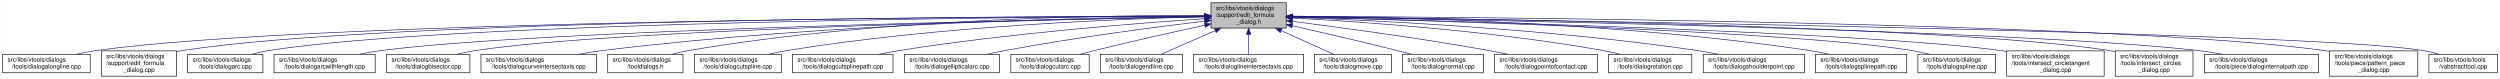
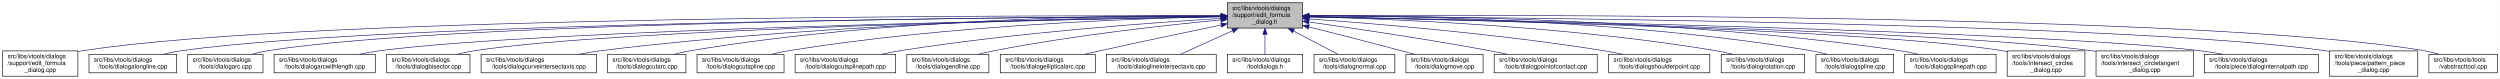
- <svg xmlns="http://www.w3.org/2000/svg" xmlns:xlink="http://www.w3.org/1999/xlink" width="4053pt" height="128pt" viewBox="0.00 0.00 4052.50 128.00">
+ <svg xmlns="http://www.w3.org/2000/svg" xmlns:xlink="http://www.w3.org/1999/xlink" width="4052pt" height="128pt" viewBox="0.00 0.00 4051.50 128.00">
  <g id="graph0" class="graph" transform="scale(1 1) rotate(0) translate(4 124)">
-     <polygon fill="white" stroke="transparent" points="-4,4 -4,-124 4048.5,-124 4048.5,4 -4,4" />
+     <polygon fill="white" stroke="transparent" points="-4,4 -4,-124 4047.5,-124 4047.5,4 -4,4" />
    <g id="node1" class="node">
      <g id="a_node1">
        <a xlink:title=" ">
-           <polygon fill="#bfbfbf" stroke="black" points="1959,-78.5 1959,-119.5 2081,-119.5 2081,-78.5 1959,-78.5" />
-           <text text-anchor="start" x="1967" y="-107.5" font-family="Helvetica,sans-Serif" font-size="10.00">src/libs/vtools/dialogs</text>
-           <text text-anchor="start" x="1967" y="-96.5" font-family="Helvetica,sans-Serif" font-size="10.00">/support/edit_formula</text>
-           <text text-anchor="middle" x="2020" y="-85.5" font-family="Helvetica,sans-Serif" font-size="10.00">_dialog.h</text>
+           <polygon fill="#bfbfbf" stroke="black" points="1985,-78.5 1985,-119.5 2107,-119.5 2107,-78.5 1985,-78.5" />
+           <text text-anchor="start" x="1993" y="-107.5" font-family="Helvetica,sans-Serif" font-size="10.00">src/libs/vtools/dialogs</text>
+           <text text-anchor="start" x="1993" y="-96.5" font-family="Helvetica,sans-Serif" font-size="10.00">/support/edit_formula</text>
+           <text text-anchor="middle" x="2046" y="-85.5" font-family="Helvetica,sans-Serif" font-size="10.00">_dialog.h</text>
        </a>
      </g>
    </g>
    <g id="node2" class="node">
      <g id="a_node2">
-         <a xlink:href="../../d6/d5d/dialogalongline_8cpp.html" target="_top" xlink:title=" ">
-           <polygon fill="white" stroke="black" points="0,-6 0,-36 142,-36 142,-6 0,-6" />
-           <text text-anchor="start" x="8" y="-24" font-family="Helvetica,sans-Serif" font-size="10.00">src/libs/vtools/dialogs</text>
-           <text text-anchor="middle" x="71" y="-13" font-family="Helvetica,sans-Serif" font-size="10.00">/tools/dialogalongline.cpp</text>
+         <a xlink:href="../../d7/d8d/edit__formula__dialog_8cpp.html" target="_top" xlink:title=" ">
+           <polygon fill="white" stroke="black" points="0,-0.5 0,-41.5 122,-41.5 122,-0.5 0,-0.5" />
+           <text text-anchor="start" x="8" y="-29.5" font-family="Helvetica,sans-Serif" font-size="10.00">src/libs/vtools/dialogs</text>
+           <text text-anchor="start" x="8" y="-18.5" font-family="Helvetica,sans-Serif" font-size="10.00">/support/edit_formula</text>
+           <text text-anchor="middle" x="61" y="-7.5" font-family="Helvetica,sans-Serif" font-size="10.00">_dialog.cpp</text>
        </a>
      </g>
    </g>
    <g id="edge1" class="edge">
-       <path fill="none" stroke="midnightblue" d="M1948.71,-97.91C1651.25,-97.23 507.92,-91.38 151,-42 140.93,-40.61 130.29,-38.45 120.18,-36.06" />
-       <polygon fill="midnightblue" stroke="midnightblue" points="1948.93,-101.41 1958.94,-97.93 1948.94,-94.41 1948.93,-101.41" />
+       <path fill="none" stroke="midnightblue" d="M1974.43,-98.29C1671.86,-99.13 496.44,-98.64 131,-42 128.13,-41.55 125.21,-41.03 122.27,-40.44" />
+       <polygon fill="midnightblue" stroke="midnightblue" points="1974.83,-101.79 1984.82,-98.26 1974.81,-94.79 1974.83,-101.79" />
    </g>
    <g id="node3" class="node">
      <g id="a_node3">
-         <a xlink:href="../../d7/d8d/edit__formula__dialog_8cpp.html" target="_top" xlink:title=" ">
-           <polygon fill="white" stroke="black" points="160,-0.5 160,-41.5 282,-41.5 282,-0.5 160,-0.5" />
-           <text text-anchor="start" x="168" y="-29.5" font-family="Helvetica,sans-Serif" font-size="10.00">src/libs/vtools/dialogs</text>
-           <text text-anchor="start" x="168" y="-18.5" font-family="Helvetica,sans-Serif" font-size="10.00">/support/edit_formula</text>
-           <text text-anchor="middle" x="221" y="-7.5" font-family="Helvetica,sans-Serif" font-size="10.00">_dialog.cpp</text>
+         <a xlink:href="../../d6/d5d/dialogalongline_8cpp.html" target="_top" xlink:title=" ">
+           <polygon fill="white" stroke="black" points="140,-6 140,-36 282,-36 282,-6 140,-6" />
+           <text text-anchor="start" x="148" y="-24" font-family="Helvetica,sans-Serif" font-size="10.00">src/libs/vtools/dialogs</text>
+           <text text-anchor="middle" x="211" y="-13" font-family="Helvetica,sans-Serif" font-size="10.00">/tools/dialogalongline.cpp</text>
        </a>
      </g>
    </g>
    <g id="edge2" class="edge">
-       <path fill="none" stroke="midnightblue" d="M1948.44,-98.02C1664.68,-97.75 618.16,-93.23 291,-42 288.13,-41.55 285.21,-41.02 282.27,-40.43" />
-       <polygon fill="midnightblue" stroke="midnightblue" points="1948.61,-101.52 1958.61,-98.03 1948.61,-94.52 1948.61,-101.52" />
+       <path fill="none" stroke="midnightblue" d="M1974.38,-97.75C1687.95,-96.43 624.28,-88.44 291,-42 280.93,-40.6 270.3,-38.43 260.18,-36.04" />
+       <polygon fill="midnightblue" stroke="midnightblue" points="1974.62,-101.25 1984.64,-97.79 1974.66,-94.25 1974.62,-101.25" />
    </g>
    <g id="node4" class="node">
      <g id="a_node4">
        <a xlink:href="../../d1/d37/dialogarc_8cpp.html" target="_top" xlink:title=" ">
          <polygon fill="white" stroke="black" points="300,-6 300,-36 422,-36 422,-6 300,-6" />
          <text text-anchor="start" x="308" y="-24" font-family="Helvetica,sans-Serif" font-size="10.00">src/libs/vtools/dialogs</text>
          <text text-anchor="middle" x="361" y="-13" font-family="Helvetica,sans-Serif" font-size="10.00">/tools/dialogarc.cpp</text>
        </a>
      </g>
    </g>
    <g id="edge3" class="edge">
-       <path fill="none" stroke="midnightblue" d="M1948.94,-97.79C1680.68,-96.63 729.64,-89.2 431,-42 422.14,-40.6 412.8,-38.44 403.95,-36.04" />
-       <polygon fill="midnightblue" stroke="midnightblue" points="1948.93,-101.29 1958.95,-97.83 1948.96,-94.29 1948.93,-101.29" />
+       <path fill="none" stroke="midnightblue" d="M1974.7,-97.83C1703.31,-96.84 734.87,-89.94 431,-42 422.14,-40.6 412.8,-38.44 403.95,-36.05" />
+       <polygon fill="midnightblue" stroke="midnightblue" points="1974.8,-101.33 1984.82,-97.87 1974.83,-94.33 1974.8,-101.33" />
    </g>
    <g id="node5" class="node">
      <g id="a_node5">
        <a xlink:href="../../d2/d29/dialogarcwithlength_8cpp.html" target="_top" xlink:title=" ">
          <polygon fill="white" stroke="black" points="440,-6 440,-36 604,-36 604,-6 440,-6" />
          <text text-anchor="start" x="448" y="-24" font-family="Helvetica,sans-Serif" font-size="10.00">src/libs/vtools/dialogs</text>
          <text text-anchor="middle" x="522" y="-13" font-family="Helvetica,sans-Serif" font-size="10.00">/tools/dialogarcwithlength.cpp</text>
        </a>
      </g>
    </g>
    <g id="edge4" class="edge">
-       <path fill="none" stroke="midnightblue" d="M1948.64,-96.83C1700.42,-92.48 875.48,-75.8 613,-42 601.77,-40.55 589.88,-38.4 578.52,-36.04" />
-       <polygon fill="midnightblue" stroke="midnightblue" points="1948.92,-100.33 1958.98,-97.01 1949.04,-93.33 1948.92,-100.33" />
+       <path fill="none" stroke="midnightblue" d="M1974.56,-96.88C1723.26,-92.7 880.78,-76.38 613,-42 601.77,-40.56 589.88,-38.41 578.52,-36.05" />
+       <polygon fill="midnightblue" stroke="midnightblue" points="1974.61,-100.39 1984.67,-97.05 1974.73,-93.39 1974.61,-100.39" />
    </g>
    <g id="node6" class="node">
      <g id="a_node6">
        <a xlink:href="../../da/dfa/dialogbisector_8cpp.html" target="_top" xlink:title=" ">
          <polygon fill="white" stroke="black" points="622.5,-6 622.5,-36 757.5,-36 757.5,-6 622.5,-6" />
          <text text-anchor="start" x="630.5" y="-24" font-family="Helvetica,sans-Serif" font-size="10.00">src/libs/vtools/dialogs</text>
          <text text-anchor="middle" x="690" y="-13" font-family="Helvetica,sans-Serif" font-size="10.00">/tools/dialogbisector.cpp</text>
        </a>
      </g>
    </g>
    <g id="edge5" class="edge">
-       <path fill="none" stroke="midnightblue" d="M1948.7,-96.81C1718.5,-92.65 996.62,-77.08 766,-42 756.56,-40.56 746.6,-38.42 737.11,-36.06" />
-       <polygon fill="midnightblue" stroke="midnightblue" points="1948.91,-100.31 1958.97,-96.99 1949.03,-93.31 1948.91,-100.31" />
+       <path fill="none" stroke="midnightblue" d="M1974.78,-96.89C1741.52,-92.92 1001.93,-77.78 766,-42 756.56,-40.57 746.6,-38.42 737.11,-36.06" />
+       <polygon fill="midnightblue" stroke="midnightblue" points="1974.79,-100.39 1984.85,-97.06 1974.91,-93.39 1974.79,-100.39" />
    </g>
    <g id="node7" class="node">
      <g id="a_node7">
        <a xlink:href="../../dd/d39/dialogcurveintersectaxis_8cpp.html" target="_top" xlink:title=" ">
          <polygon fill="white" stroke="black" points="775.5,-6 775.5,-36 962.5,-36 962.5,-6 775.5,-6" />
          <text text-anchor="start" x="783.5" y="-24" font-family="Helvetica,sans-Serif" font-size="10.00">src/libs/vtools/dialogs</text>
          <text text-anchor="middle" x="869" y="-13" font-family="Helvetica,sans-Serif" font-size="10.00">/tools/dialogcurveintersectaxis.cpp</text>
        </a>
      </g>
    </g>
    <g id="edge6" class="edge">
-       <path fill="none" stroke="midnightblue" d="M1948.85,-97.59C1779.14,-95.86 1337.51,-87.03 972,-42 959.62,-40.47 946.48,-38.33 933.89,-36.01" />
-       <polygon fill="midnightblue" stroke="midnightblue" points="1948.87,-101.09 1958.9,-97.68 1948.94,-94.09 1948.87,-101.09" />
+       <path fill="none" stroke="midnightblue" d="M1974.58,-97.76C1801.67,-96.44 1347.02,-88.42 971,-42 958.73,-40.49 945.73,-38.35 933.26,-36.03" />
+       <polygon fill="midnightblue" stroke="midnightblue" points="1974.8,-101.27 1984.82,-97.84 1974.85,-94.27 1974.8,-101.27" />
    </g>
    <g id="node8" class="node">
      <g id="a_node8">
-         <a xlink:href="../../df/ded/tooldialogs_8h.html" target="_top" xlink:title=" ">
-           <polygon fill="white" stroke="black" points="981,-6 981,-36 1103,-36 1103,-6 981,-6" />
-           <text text-anchor="start" x="989" y="-24" font-family="Helvetica,sans-Serif" font-size="10.00">src/libs/vtools/dialogs</text>
-           <text text-anchor="middle" x="1042" y="-13" font-family="Helvetica,sans-Serif" font-size="10.00">/tooldialogs.h</text>
+         <a xlink:href="../../d9/d90/dialogcutarc_8cpp.html" target="_top" xlink:title=" ">
+           <polygon fill="white" stroke="black" points="980.5,-6 980.5,-36 1107.5,-36 1107.5,-6 980.5,-6" />
+           <text text-anchor="start" x="988.5" y="-24" font-family="Helvetica,sans-Serif" font-size="10.00">src/libs/vtools/dialogs</text>
+           <text text-anchor="middle" x="1044" y="-13" font-family="Helvetica,sans-Serif" font-size="10.00">/tools/dialogcutarc.cpp</text>
        </a>
      </g>
    </g>
    <g id="edge7" class="edge">
-       <path fill="none" stroke="midnightblue" d="M1948.64,-98.82C1794.65,-99.46 1420.14,-94.88 1112,-42 1103.4,-40.53 1094.36,-38.39 1085.73,-36.06" />
-       <polygon fill="midnightblue" stroke="midnightblue" points="1948.92,-102.32 1958.91,-98.77 1948.89,-95.32 1948.92,-102.32" />
+       <path fill="none" stroke="midnightblue" d="M1974.4,-98.8C1817.65,-99.44 1432.79,-94.93 1116,-42 1107.17,-40.52 1097.87,-38.39 1088.99,-36.06" />
+       <polygon fill="midnightblue" stroke="midnightblue" points="1974.86,-102.3 1984.84,-98.75 1974.82,-95.3 1974.86,-102.3" />
    </g>
    <g id="node9" class="node">
      <g id="a_node9">
        <a xlink:href="../../d3/d2e/dialogcutspline_8cpp.html" target="_top" xlink:title=" ">
-           <polygon fill="white" stroke="black" points="1121.5,-6 1121.5,-36 1262.5,-36 1262.5,-6 1121.5,-6" />
-           <text text-anchor="start" x="1129.5" y="-24" font-family="Helvetica,sans-Serif" font-size="10.00">src/libs/vtools/dialogs</text>
-           <text text-anchor="middle" x="1192" y="-13" font-family="Helvetica,sans-Serif" font-size="10.00">/tools/dialogcutspline.cpp</text>
+           <polygon fill="white" stroke="black" points="1125.5,-6 1125.5,-36 1266.5,-36 1266.5,-6 1125.5,-6" />
+           <text text-anchor="start" x="1133.5" y="-24" font-family="Helvetica,sans-Serif" font-size="10.00">src/libs/vtools/dialogs</text>
+           <text text-anchor="middle" x="1196" y="-13" font-family="Helvetica,sans-Serif" font-size="10.00">/tools/dialogcutspline.cpp</text>
        </a>
      </g>
    </g>
    <g id="edge8" class="edge">
-       <path fill="none" stroke="midnightblue" d="M1948.79,-96.78C1815.11,-93.57 1517.8,-82.16 1271,-42 1261.5,-40.45 1251.48,-38.32 1241.88,-36.02" />
-       <polygon fill="midnightblue" stroke="midnightblue" points="1948.82,-100.28 1958.9,-97.01 1948.98,-93.28 1948.82,-100.28" />
+       <path fill="none" stroke="midnightblue" d="M1974.27,-96.98C1837.43,-94.11 1530.02,-83.22 1275,-42 1265.5,-40.47 1255.48,-38.33 1245.87,-36.03" />
+       <polygon fill="midnightblue" stroke="midnightblue" points="1974.54,-100.49 1984.61,-97.19 1974.68,-93.49 1974.54,-100.49" />
    </g>
    <g id="node10" class="node">
      <g id="a_node10">
        <a xlink:href="../../df/d30/dialogcutsplinepath_8cpp.html" target="_top" xlink:title=" ">
-           <polygon fill="white" stroke="black" points="1280.5,-6 1280.5,-36 1443.5,-36 1443.5,-6 1280.5,-6" />
-           <text text-anchor="start" x="1288.5" y="-24" font-family="Helvetica,sans-Serif" font-size="10.00">src/libs/vtools/dialogs</text>
-           <text text-anchor="middle" x="1362" y="-13" font-family="Helvetica,sans-Serif" font-size="10.00">/tools/dialogcutsplinepath.cpp</text>
+           <polygon fill="white" stroke="black" points="1284.5,-6 1284.5,-36 1447.5,-36 1447.5,-6 1284.5,-6" />
+           <text text-anchor="start" x="1292.5" y="-24" font-family="Helvetica,sans-Serif" font-size="10.00">src/libs/vtools/dialogs</text>
+           <text text-anchor="middle" x="1366" y="-13" font-family="Helvetica,sans-Serif" font-size="10.00">/tools/dialogcutsplinepath.cpp</text>
        </a>
      </g>
    </g>
    <g id="edge9" class="edge">
-       <path fill="none" stroke="midnightblue" d="M1948.76,-93.67C1840.97,-86.51 1630.21,-70.13 1453,-42 1442.62,-40.35 1431.64,-38.25 1421.04,-36.03" />
-       <polygon fill="midnightblue" stroke="midnightblue" points="1948.66,-97.17 1958.87,-94.33 1949.12,-90.19 1948.66,-97.17" />
+       <path fill="none" stroke="midnightblue" d="M1974.87,-94.11C1863.65,-87.38 1642.02,-71.38 1456,-42 1445.72,-40.38 1434.86,-38.29 1424.38,-36.08" />
+       <polygon fill="midnightblue" stroke="midnightblue" points="1974.77,-97.61 1984.96,-94.71 1975.19,-90.62 1974.77,-97.61" />
    </g>
    <g id="node11" class="node">
      <g id="a_node11">
-         <a xlink:href="../../d9/d68/dialogellipticalarc_8cpp.html" target="_top" xlink:title=" ">
-           <polygon fill="white" stroke="black" points="1462,-6 1462,-36 1616,-36 1616,-6 1462,-6" />
-           <text text-anchor="start" x="1470" y="-24" font-family="Helvetica,sans-Serif" font-size="10.00">src/libs/vtools/dialogs</text>
-           <text text-anchor="middle" x="1539" y="-13" font-family="Helvetica,sans-Serif" font-size="10.00">/tools/dialogellipticalarc.cpp</text>
+         <a xlink:href="../../d3/d15/dialogendline_8cpp.html" target="_top" xlink:title=" ">
+           <polygon fill="white" stroke="black" points="1465.5,-6 1465.5,-36 1598.5,-36 1598.5,-6 1465.5,-6" />
+           <text text-anchor="start" x="1473.5" y="-24" font-family="Helvetica,sans-Serif" font-size="10.00">src/libs/vtools/dialogs</text>
+           <text text-anchor="middle" x="1532" y="-13" font-family="Helvetica,sans-Serif" font-size="10.00">/tools/dialogendline.cpp</text>
        </a>
      </g>
    </g>
    <g id="edge10" class="edge">
-       <path fill="none" stroke="midnightblue" d="M1948.46,-89.77C1869.1,-80.2 1737.4,-63 1625,-42 1615.66,-40.25 1605.8,-38.18 1596.21,-36.04" />
-       <polygon fill="midnightblue" stroke="midnightblue" points="1948.48,-93.3 1958.83,-91.02 1949.32,-86.35 1948.48,-93.3" />
+       <path fill="none" stroke="midnightblue" d="M1974.63,-91.75C1887.56,-83.47 1736.12,-66.94 1608,-42 1599.43,-40.33 1590.39,-38.25 1581.66,-36.06" />
+       <polygon fill="midnightblue" stroke="midnightblue" points="1974.38,-95.25 1984.66,-92.7 1975.03,-88.28 1974.38,-95.25" />
    </g>
    <g id="node12" class="node">
      <g id="a_node12">
-         <a xlink:href="../../d9/d90/dialogcutarc_8cpp.html" target="_top" xlink:title=" ">
-           <polygon fill="white" stroke="black" points="1634.5,-6 1634.5,-36 1761.5,-36 1761.5,-6 1634.5,-6" />
-           <text text-anchor="start" x="1642.5" y="-24" font-family="Helvetica,sans-Serif" font-size="10.00">src/libs/vtools/dialogs</text>
-           <text text-anchor="middle" x="1698" y="-13" font-family="Helvetica,sans-Serif" font-size="10.00">/tools/dialogcutarc.cpp</text>
+         <a xlink:href="../../d9/d68/dialogellipticalarc_8cpp.html" target="_top" xlink:title=" ">
+           <polygon fill="white" stroke="black" points="1617,-6 1617,-36 1771,-36 1771,-6 1617,-6" />
+           <text text-anchor="start" x="1625" y="-24" font-family="Helvetica,sans-Serif" font-size="10.00">src/libs/vtools/dialogs</text>
+           <text text-anchor="middle" x="1694" y="-13" font-family="Helvetica,sans-Serif" font-size="10.00">/tools/dialogellipticalarc.cpp</text>
        </a>
      </g>
    </g>
    <g id="edge11" class="edge">
-       <path fill="none" stroke="midnightblue" d="M1949.14,-83.13C1898.97,-72.35 1830.16,-57.08 1770,-42 1762.7,-40.17 1755.01,-38.14 1747.49,-36.1" />
-       <polygon fill="midnightblue" stroke="midnightblue" points="1948.41,-86.55 1958.92,-85.22 1949.87,-79.7 1948.41,-86.55" />
+       <path fill="none" stroke="midnightblue" d="M1974.82,-83.44C1921.2,-72.37 1845.9,-56.6 1780,-42 1771.47,-40.11 1762.47,-38.07 1753.64,-36.04" />
+       <polygon fill="midnightblue" stroke="midnightblue" points="1974.41,-86.93 1984.91,-85.52 1975.82,-80.07 1974.41,-86.93" />
    </g>
    <g id="node13" class="node">
      <g id="a_node13">
-         <a xlink:href="../../d3/d15/dialogendline_8cpp.html" target="_top" xlink:title=" ">
-           <polygon fill="white" stroke="black" points="1779.5,-6 1779.5,-36 1912.5,-36 1912.5,-6 1779.5,-6" />
-           <text text-anchor="start" x="1787.5" y="-24" font-family="Helvetica,sans-Serif" font-size="10.00">src/libs/vtools/dialogs</text>
-           <text text-anchor="middle" x="1846" y="-13" font-family="Helvetica,sans-Serif" font-size="10.00">/tools/dialogendline.cpp</text>
+         <a xlink:href="../../de/d3c/dialoglineintersectaxis_8cpp.html" target="_top" xlink:title=" ">
+           <polygon fill="white" stroke="black" points="1789,-6 1789,-36 1967,-36 1967,-6 1789,-6" />
+           <text text-anchor="start" x="1797" y="-24" font-family="Helvetica,sans-Serif" font-size="10.00">src/libs/vtools/dialogs</text>
+           <text text-anchor="middle" x="1878" y="-13" font-family="Helvetica,sans-Serif" font-size="10.00">/tools/dialoglineintersectaxis.cpp</text>
        </a>
      </g>
    </g>
    <g id="edge12" class="edge">
-       <path fill="none" stroke="midnightblue" d="M1965.7,-74.28C1937.02,-61.76 1902.79,-46.81 1878.3,-36.11" />
-       <polygon fill="midnightblue" stroke="midnightblue" points="1964.63,-77.63 1975.19,-78.43 1967.43,-71.22 1964.63,-77.63" />
+       <path fill="none" stroke="midnightblue" d="M1993.57,-74.28C1965.88,-61.76 1932.83,-46.81 1909.18,-36.11" />
+       <polygon fill="midnightblue" stroke="midnightblue" points="1992.18,-77.5 2002.74,-78.43 1995.07,-71.12 1992.18,-77.5" />
    </g>
    <g id="node14" class="node">
      <g id="a_node14">
-         <a xlink:href="../../de/d3c/dialoglineintersectaxis_8cpp.html" target="_top" xlink:title=" ">
-           <polygon fill="white" stroke="black" points="1931,-6 1931,-36 2109,-36 2109,-6 1931,-6" />
-           <text text-anchor="start" x="1939" y="-24" font-family="Helvetica,sans-Serif" font-size="10.00">src/libs/vtools/dialogs</text>
-           <text text-anchor="middle" x="2020" y="-13" font-family="Helvetica,sans-Serif" font-size="10.00">/tools/dialoglineintersectaxis.cpp</text>
+         <a xlink:href="../../df/ded/tooldialogs_8h.html" target="_top" xlink:title=" ">
+           <polygon fill="white" stroke="black" points="1985,-6 1985,-36 2107,-36 2107,-6 1985,-6" />
+           <text text-anchor="start" x="1993" y="-24" font-family="Helvetica,sans-Serif" font-size="10.00">src/libs/vtools/dialogs</text>
+           <text text-anchor="middle" x="2046" y="-13" font-family="Helvetica,sans-Serif" font-size="10.00">/tooldialogs.h</text>
        </a>
      </g>
    </g>
    <g id="edge13" class="edge">
-       <path fill="none" stroke="midnightblue" d="M2020,-68.28C2020,-57.25 2020,-45.25 2020,-36.23" />
-       <polygon fill="midnightblue" stroke="midnightblue" points="2016.5,-68.43 2020,-78.43 2023.5,-68.43 2016.5,-68.43" />
+       <path fill="none" stroke="midnightblue" d="M2046,-68.28C2046,-57.25 2046,-45.25 2046,-36.23" />
+       <polygon fill="midnightblue" stroke="midnightblue" points="2042.5,-68.43 2046,-78.43 2049.5,-68.43 2042.5,-68.43" />
    </g>
    <g id="node15" class="node">
      <g id="a_node15">
-         <a xlink:href="../../d2/d51/dialogmove_8cpp.html" target="_top" xlink:title=" ">
-           <polygon fill="white" stroke="black" points="2126.5,-6 2126.5,-36 2251.5,-36 2251.5,-6 2126.5,-6" />
-           <text text-anchor="start" x="2134.5" y="-24" font-family="Helvetica,sans-Serif" font-size="10.00">src/libs/vtools/dialogs</text>
-           <text text-anchor="middle" x="2189" y="-13" font-family="Helvetica,sans-Serif" font-size="10.00">/tools/dialogmove.cpp</text>
+         <a xlink:href="../../da/df4/dialognormal_8cpp.html" target="_top" xlink:title=" ">
+           <polygon fill="white" stroke="black" points="2125.5,-6 2125.5,-36 2256.5,-36 2256.5,-6 2125.5,-6" />
+           <text text-anchor="start" x="2133.5" y="-24" font-family="Helvetica,sans-Serif" font-size="10.00">src/libs/vtools/dialogs</text>
+           <text text-anchor="middle" x="2191" y="-13" font-family="Helvetica,sans-Serif" font-size="10.00">/tools/dialognormal.cpp</text>
        </a>
      </g>
    </g>
    <g id="edge14" class="edge">
-       <path fill="none" stroke="midnightblue" d="M2072.74,-74.28C2100.6,-61.76 2133.84,-46.81 2157.63,-36.11" />
-       <polygon fill="midnightblue" stroke="midnightblue" points="2071.21,-71.13 2063.52,-78.43 2074.08,-77.52 2071.21,-71.13" />
+       <path fill="none" stroke="midnightblue" d="M2092.47,-73.64C2116.03,-61.3 2143.81,-46.73 2163.86,-36.23" />
+       <polygon fill="midnightblue" stroke="midnightblue" points="2090.57,-70.69 2083.34,-78.43 2093.82,-76.89 2090.57,-70.69" />
    </g>
    <g id="node16" class="node">
      <g id="a_node16">
-         <a xlink:href="../../da/df4/dialognormal_8cpp.html" target="_top" xlink:title=" ">
-           <polygon fill="white" stroke="black" points="2269.5,-6 2269.5,-36 2400.5,-36 2400.5,-6 2269.5,-6" />
-           <text text-anchor="start" x="2277.5" y="-24" font-family="Helvetica,sans-Serif" font-size="10.00">src/libs/vtools/dialogs</text>
-           <text text-anchor="middle" x="2335" y="-13" font-family="Helvetica,sans-Serif" font-size="10.00">/tools/dialognormal.cpp</text>
+         <a xlink:href="../../d2/d51/dialogmove_8cpp.html" target="_top" xlink:title=" ">
+           <polygon fill="white" stroke="black" points="2274.5,-6 2274.5,-36 2399.5,-36 2399.5,-6 2274.5,-6" />
+           <text text-anchor="start" x="2282.5" y="-24" font-family="Helvetica,sans-Serif" font-size="10.00">src/libs/vtools/dialogs</text>
+           <text text-anchor="middle" x="2337" y="-13" font-family="Helvetica,sans-Serif" font-size="10.00">/tools/dialogmove.cpp</text>
        </a>
      </g>
    </g>
    <g id="edge15" class="edge">
-       <path fill="none" stroke="midnightblue" d="M2091.05,-82.19C2139.13,-71.32 2204.02,-56.32 2261,-42 2268.49,-40.12 2276.38,-38.06 2284.11,-36.01" />
-       <polygon fill="midnightblue" stroke="midnightblue" points="2090.04,-78.83 2081.06,-84.44 2091.58,-85.66 2090.04,-78.83" />
+       <path fill="none" stroke="midnightblue" d="M2117.11,-80.38C2160.25,-69.58 2216.38,-55.3 2266,-42 2273.05,-40.11 2280.48,-38.07 2287.77,-36.04" />
+       <polygon fill="midnightblue" stroke="midnightblue" points="2116.13,-77.02 2107.28,-82.84 2117.83,-83.81 2116.13,-77.02" />
    </g>
    <g id="node17" class="node">
      <g id="a_node17">
        <a xlink:href="../../d9/df4/dialogpointofcontact_8cpp.html" target="_top" xlink:title=" ">
-           <polygon fill="white" stroke="black" points="2418.5,-6 2418.5,-36 2585.5,-36 2585.5,-6 2418.5,-6" />
-           <text text-anchor="start" x="2426.5" y="-24" font-family="Helvetica,sans-Serif" font-size="10.00">src/libs/vtools/dialogs</text>
-           <text text-anchor="middle" x="2502" y="-13" font-family="Helvetica,sans-Serif" font-size="10.00">/tools/dialogpointofcontact.cpp</text>
+           <polygon fill="white" stroke="black" points="2417.5,-6 2417.5,-36 2584.5,-36 2584.5,-6 2417.5,-6" />
+           <text text-anchor="start" x="2425.5" y="-24" font-family="Helvetica,sans-Serif" font-size="10.00">src/libs/vtools/dialogs</text>
+           <text text-anchor="middle" x="2501" y="-13" font-family="Helvetica,sans-Serif" font-size="10.00">/tools/dialogpointofcontact.cpp</text>
        </a>
      </g>
    </g>
    <g id="edge16" class="edge">
-       <path fill="none" stroke="midnightblue" d="M2091.26,-89.32C2169.63,-79.41 2299.19,-61.97 2410,-42 2419.81,-40.23 2430.17,-38.17 2440.26,-36.06" />
-       <polygon fill="midnightblue" stroke="midnightblue" points="2090.5,-85.89 2081.01,-90.61 2091.37,-92.83 2090.5,-85.89" />
+       <path fill="none" stroke="midnightblue" d="M2117.26,-88.32C2190.61,-78.04 2308.1,-60.73 2409,-42 2418.64,-40.21 2428.82,-38.16 2438.75,-36.07" />
+       <polygon fill="midnightblue" stroke="midnightblue" points="2116.63,-84.87 2107.21,-89.72 2117.6,-91.8 2116.63,-84.87" />
    </g>
    <g id="node18" class="node">
      <g id="a_node18">
-         <a xlink:href="../../dc/d64/dialogrotation_8cpp.html" target="_top" xlink:title=" ">
-           <polygon fill="white" stroke="black" points="2603.5,-6 2603.5,-36 2738.5,-36 2738.5,-6 2603.5,-6" />
-           <text text-anchor="start" x="2611.5" y="-24" font-family="Helvetica,sans-Serif" font-size="10.00">src/libs/vtools/dialogs</text>
-           <text text-anchor="middle" x="2671" y="-13" font-family="Helvetica,sans-Serif" font-size="10.00">/tools/dialogrotation.cpp</text>
+         <a xlink:href="../../d3/d23/dialogshoulderpoint_8cpp.html" target="_top" xlink:title=" ">
+           <polygon fill="white" stroke="black" points="2603,-6 2603,-36 2767,-36 2767,-6 2603,-6" />
+           <text text-anchor="start" x="2611" y="-24" font-family="Helvetica,sans-Serif" font-size="10.00">src/libs/vtools/dialogs</text>
+           <text text-anchor="middle" x="2685" y="-13" font-family="Helvetica,sans-Serif" font-size="10.00">/tools/dialogshoulderpoint.cpp</text>
        </a>
      </g>
    </g>
    <g id="edge17" class="edge">
-       <path fill="none" stroke="midnightblue" d="M2091.53,-94.72C2200.77,-88.89 2415.43,-74.16 2595,-42 2603.86,-40.41 2613.21,-38.31 2622.2,-36.07" />
-       <polygon fill="midnightblue" stroke="midnightblue" points="2091.09,-91.24 2081.29,-95.26 2091.46,-98.23 2091.09,-91.24" />
+       <path fill="none" stroke="midnightblue" d="M2117.27,-93.33C2222.15,-85.88 2424.03,-69.27 2594,-42 2604.38,-40.33 2615.36,-38.23 2625.96,-36.01" />
+       <polygon fill="midnightblue" stroke="midnightblue" points="2116.85,-89.86 2107.12,-94.05 2117.34,-96.84 2116.85,-89.86" />
    </g>
    <g id="node19" class="node">
      <g id="a_node19">
-         <a xlink:href="../../d3/d23/dialogshoulderpoint_8cpp.html" target="_top" xlink:title=" ">
-           <polygon fill="white" stroke="black" points="2757,-6 2757,-36 2921,-36 2921,-6 2757,-6" />
-           <text text-anchor="start" x="2765" y="-24" font-family="Helvetica,sans-Serif" font-size="10.00">src/libs/vtools/dialogs</text>
-           <text text-anchor="middle" x="2839" y="-13" font-family="Helvetica,sans-Serif" font-size="10.00">/tools/dialogshoulderpoint.cpp</text>
+         <a xlink:href="../../dc/d64/dialogrotation_8cpp.html" target="_top" xlink:title=" ">
+           <polygon fill="white" stroke="black" points="2785.5,-6 2785.5,-36 2920.5,-36 2920.5,-6 2785.5,-6" />
+           <text text-anchor="start" x="2793.5" y="-24" font-family="Helvetica,sans-Serif" font-size="10.00">src/libs/vtools/dialogs</text>
+           <text text-anchor="middle" x="2853" y="-13" font-family="Helvetica,sans-Serif" font-size="10.00">/tools/dialogrotation.cpp</text>
        </a>
      </g>
    </g>
    <g id="edge18" class="edge">
-       <path fill="none" stroke="midnightblue" d="M2091.49,-95.81C2222.36,-91.07 2509,-77.28 2748,-42 2758.72,-40.42 2770.06,-38.29 2780.97,-36.02" />
-       <polygon fill="midnightblue" stroke="midnightblue" points="2091.07,-92.32 2081.2,-96.18 2091.32,-99.32 2091.07,-92.32" />
+       <path fill="none" stroke="midnightblue" d="M2117.32,-96.72C2248.54,-93.44 2536.74,-81.92 2776,-42 2785.26,-40.45 2795.04,-38.32 2804.4,-36.02" />
+       <polygon fill="midnightblue" stroke="midnightblue" points="2116.92,-93.23 2107.01,-96.97 2117.09,-100.23 2116.92,-93.23" />
    </g>
    <g id="node20" class="node">
      <g id="a_node20">
-         <a xlink:href="../../dc/dc2/dialogsplinepath_8cpp.html" target="_top" xlink:title=" ">
-           <polygon fill="white" stroke="black" points="2939,-6 2939,-36 3087,-36 3087,-6 2939,-6" />
+         <a xlink:href="../../df/de5/dialogspline_8cpp.html" target="_top" xlink:title=" ">
+           <polygon fill="white" stroke="black" points="2939,-6 2939,-36 3065,-36 3065,-6 2939,-6" />
          <text text-anchor="start" x="2947" y="-24" font-family="Helvetica,sans-Serif" font-size="10.00">src/libs/vtools/dialogs</text>
-           <text text-anchor="middle" x="3013" y="-13" font-family="Helvetica,sans-Serif" font-size="10.00">/tools/dialogsplinepath.cpp</text>
+           <text text-anchor="middle" x="3002" y="-13" font-family="Helvetica,sans-Serif" font-size="10.00">/tools/dialogspline.cpp</text>
        </a>
      </g>
    </g>
    <g id="edge19" class="edge">
-       <path fill="none" stroke="midnightblue" d="M2091.35,-97.84C2245.38,-96.57 2620.14,-88.5 2930,-42 2939.97,-40.5 2950.5,-38.39 2960.58,-36.1" />
-       <polygon fill="midnightblue" stroke="midnightblue" points="2091.06,-94.34 2081.09,-97.92 2091.11,-101.34 2091.06,-94.34" />
+       <path fill="none" stroke="midnightblue" d="M2117.12,-98.48C2268.02,-98.4 2630.94,-92.44 2930,-42 2938.83,-40.51 2948.13,-38.37 2957,-36.04" />
+       <polygon fill="midnightblue" stroke="midnightblue" points="2117.06,-94.98 2107.05,-98.47 2117.05,-101.98 2117.06,-94.98" />
    </g>
    <g id="node21" class="node">
      <g id="a_node21">
-         <a xlink:href="../../df/de5/dialogspline_8cpp.html" target="_top" xlink:title=" ">
-           <polygon fill="white" stroke="black" points="3105,-6 3105,-36 3231,-36 3231,-6 3105,-6" />
-           <text text-anchor="start" x="3113" y="-24" font-family="Helvetica,sans-Serif" font-size="10.00">src/libs/vtools/dialogs</text>
-           <text text-anchor="middle" x="3168" y="-13" font-family="Helvetica,sans-Serif" font-size="10.00">/tools/dialogspline.cpp</text>
+         <a xlink:href="../../dc/dc2/dialogsplinepath_8cpp.html" target="_top" xlink:title=" ">
+           <polygon fill="white" stroke="black" points="3083,-6 3083,-36 3231,-36 3231,-6 3083,-6" />
+           <text text-anchor="start" x="3091" y="-24" font-family="Helvetica,sans-Serif" font-size="10.00">src/libs/vtools/dialogs</text>
+           <text text-anchor="middle" x="3157" y="-13" font-family="Helvetica,sans-Serif" font-size="10.00">/tools/dialogsplinepath.cpp</text>
        </a>
      </g>
    </g>
    <g id="edge20" class="edge">
-       <path fill="none" stroke="midnightblue" d="M2091.27,-96.33C2299.02,-91.13 2901.62,-73.66 3096,-42 3104.96,-40.54 3114.41,-38.38 3123.4,-36.02" />
-       <polygon fill="midnightblue" stroke="midnightblue" points="2090.99,-92.83 2081.09,-96.58 2091.17,-99.83 2090.99,-92.83" />
+       <path fill="none" stroke="midnightblue" d="M2117.41,-98.56C2285.25,-98.92 2717.59,-94.2 3074,-42 3084.12,-40.52 3094.81,-38.38 3105.04,-36.05" />
+       <polygon fill="midnightblue" stroke="midnightblue" points="2117.23,-95.06 2107.22,-98.53 2117.21,-102.06 2117.23,-95.06" />
    </g>
    <g id="node22" class="node">
      <g id="a_node22">
-         <a xlink:href="../../d5/d5a/intersect__circletangent__dialog_8cpp.html" target="_top" xlink:title=" ">
-           <polygon fill="white" stroke="black" points="3249,-0.5 3249,-41.5 3407,-41.5 3407,-0.5 3249,-0.5" />
+         <a xlink:href="../../d5/de8/intersect__circles__dialog_8cpp.html" target="_top" xlink:title=" ">
+           <polygon fill="white" stroke="black" points="3249,-0.5 3249,-41.5 3375,-41.5 3375,-0.5 3249,-0.5" />
          <text text-anchor="start" x="3257" y="-29.5" font-family="Helvetica,sans-Serif" font-size="10.00">src/libs/vtools/dialogs</text>
-           <text text-anchor="start" x="3257" y="-18.5" font-family="Helvetica,sans-Serif" font-size="10.00">/tools/intersect_circletangent</text>
-           <text text-anchor="middle" x="3328" y="-7.5" font-family="Helvetica,sans-Serif" font-size="10.00">_dialog.cpp</text>
+           <text text-anchor="start" x="3257" y="-18.5" font-family="Helvetica,sans-Serif" font-size="10.00">/tools/intersect_circles</text>
+           <text text-anchor="middle" x="3312" y="-7.5" font-family="Helvetica,sans-Serif" font-size="10.00">_dialog.cpp</text>
        </a>
      </g>
    </g>
    <g id="edge21" class="edge">
-       <path fill="none" stroke="midnightblue" d="M2091.26,-96.39C2317.18,-91.03 3015.74,-72.39 3240,-42 3242.95,-41.6 3245.95,-41.15 3248.97,-40.66" />
-       <polygon fill="midnightblue" stroke="midnightblue" points="2091.1,-92.9 2081.18,-96.63 2091.26,-99.89 2091.1,-92.9" />
+       <path fill="none" stroke="midnightblue" d="M2117.29,-96.75C2340.15,-92.52 3021.78,-76.97 3240,-42 3242.95,-41.53 3245.94,-40.98 3248.96,-40.37" />
+       <polygon fill="midnightblue" stroke="midnightblue" points="2116.96,-93.26 2107.03,-96.94 2117.09,-100.25 2116.96,-93.26" />
    </g>
    <g id="node23" class="node">
      <g id="a_node23">
-         <a xlink:href="../../d5/de8/intersect__circles__dialog_8cpp.html" target="_top" xlink:title=" ">
-           <polygon fill="white" stroke="black" points="3425,-0.5 3425,-41.5 3551,-41.5 3551,-0.5 3425,-0.5" />
-           <text text-anchor="start" x="3433" y="-29.5" font-family="Helvetica,sans-Serif" font-size="10.00">src/libs/vtools/dialogs</text>
-           <text text-anchor="start" x="3433" y="-18.5" font-family="Helvetica,sans-Serif" font-size="10.00">/tools/intersect_circles</text>
-           <text text-anchor="middle" x="3488" y="-7.5" font-family="Helvetica,sans-Serif" font-size="10.00">_dialog.cpp</text>
+         <a xlink:href="../../d5/d5a/intersect__circletangent__dialog_8cpp.html" target="_top" xlink:title=" ">
+           <polygon fill="white" stroke="black" points="3393,-0.5 3393,-41.5 3551,-41.5 3551,-0.5 3393,-0.5" />
+           <text text-anchor="start" x="3401" y="-29.5" font-family="Helvetica,sans-Serif" font-size="10.00">src/libs/vtools/dialogs</text>
+           <text text-anchor="start" x="3401" y="-18.5" font-family="Helvetica,sans-Serif" font-size="10.00">/tools/intersect_circletangent</text>
+           <text text-anchor="middle" x="3472" y="-7.5" font-family="Helvetica,sans-Serif" font-size="10.00">_dialog.cpp</text>
        </a>
      </g>
    </g>
    <g id="edge22" class="edge">
-       <path fill="none" stroke="midnightblue" d="M2091.29,-97.31C2338.33,-94.59 3156.73,-82.65 3416,-42 3418.95,-41.54 3421.95,-41 3424.96,-40.4" />
-       <polygon fill="midnightblue" stroke="midnightblue" points="2090.97,-93.82 2081,-97.42 2091.04,-100.82 2090.97,-93.82" />
+       <path fill="none" stroke="midnightblue" d="M2117.13,-96.73C2357.08,-92.17 3135.65,-75.14 3384,-42 3386.95,-41.61 3389.95,-41.16 3392.97,-40.67" />
+       <polygon fill="midnightblue" stroke="midnightblue" points="2117.05,-93.23 2107.12,-96.92 2117.19,-100.23 2117.05,-93.23" />
    </g>
    <g id="node24" class="node">
      <g id="a_node24">
        <a xlink:href="../../dc/d82/dialoginternalpath_8cpp.html" target="_top" xlink:title=" ">
-           <polygon fill="white" stroke="black" points="3569.5,-6 3569.5,-36 3754.5,-36 3754.5,-6 3569.5,-6" />
-           <text text-anchor="start" x="3577.5" y="-24" font-family="Helvetica,sans-Serif" font-size="10.00">src/libs/vtools/dialogs</text>
-           <text text-anchor="middle" x="3662" y="-13" font-family="Helvetica,sans-Serif" font-size="10.00">/tools/piece/dialoginternalpath.cpp</text>
+           <polygon fill="white" stroke="black" points="3568.5,-6 3568.5,-36 3753.5,-36 3753.5,-6 3568.5,-6" />
+           <text text-anchor="start" x="3576.5" y="-24" font-family="Helvetica,sans-Serif" font-size="10.00">src/libs/vtools/dialogs</text>
+           <text text-anchor="middle" x="3661" y="-13" font-family="Helvetica,sans-Serif" font-size="10.00">/tools/piece/dialoginternalpath.cpp</text>
        </a>
      </g>
    </g>
    <g id="edge23" class="edge">
-       <path fill="none" stroke="midnightblue" d="M2091.36,-96.9C2354.46,-92.59 3269.87,-75.51 3560,-42 3572.55,-40.55 3585.86,-38.4 3598.58,-36.04" />
-       <polygon fill="midnightblue" stroke="midnightblue" points="2091.11,-93.4 2081.17,-97.06 2091.23,-100.4 2091.11,-93.4" />
+       <path fill="none" stroke="midnightblue" d="M2117.48,-96.86C2377.87,-92.47 3275.28,-75.24 3560,-42 3572.43,-40.55 3585.61,-38.4 3598.21,-36.03" />
+       <polygon fill="midnightblue" stroke="midnightblue" points="2117.33,-93.36 2107.39,-97.03 2117.45,-100.36 2117.33,-93.36" />
    </g>
    <g id="node25" class="node">
      <g id="a_node25">
        <a xlink:href="../../de/d46/pattern__piece__dialog_8cpp.html" target="_top" xlink:title=" ">
-           <polygon fill="white" stroke="black" points="3772.5,-0.5 3772.5,-41.5 3915.5,-41.5 3915.5,-0.5 3772.5,-0.5" />
-           <text text-anchor="start" x="3780.5" y="-29.5" font-family="Helvetica,sans-Serif" font-size="10.00">src/libs/vtools/dialogs</text>
-           <text text-anchor="start" x="3780.5" y="-18.5" font-family="Helvetica,sans-Serif" font-size="10.00">/tools/piece/pattern_piece</text>
-           <text text-anchor="middle" x="3844" y="-7.5" font-family="Helvetica,sans-Serif" font-size="10.00">_dialog.cpp</text>
+           <polygon fill="white" stroke="black" points="3771.5,-0.5 3771.5,-41.5 3914.5,-41.5 3914.5,-0.5 3771.5,-0.5" />
+           <text text-anchor="start" x="3779.5" y="-29.5" font-family="Helvetica,sans-Serif" font-size="10.00">src/libs/vtools/dialogs</text>
+           <text text-anchor="start" x="3779.5" y="-18.5" font-family="Helvetica,sans-Serif" font-size="10.00">/tools/piece/pattern_piece</text>
+           <text text-anchor="middle" x="3843" y="-7.5" font-family="Helvetica,sans-Serif" font-size="10.00">_dialog.cpp</text>
        </a>
      </g>
    </g>
    <g id="edge24" class="edge">
-       <path fill="none" stroke="midnightblue" d="M2091.65,-97.73C2376.99,-96.35 3432.99,-88.15 3764,-42 3766.69,-41.62 3769.43,-41.19 3772.18,-40.72" />
-       <polygon fill="midnightblue" stroke="midnightblue" points="2091.41,-94.23 2081.43,-97.78 2091.44,-101.23 2091.41,-94.23" />
+       <path fill="none" stroke="midnightblue" d="M2117.49,-97.69C2399.79,-96.15 3437.49,-87.47 3763,-42 3765.69,-41.62 3768.43,-41.19 3771.18,-40.72" />
+       <polygon fill="midnightblue" stroke="midnightblue" points="2117.35,-94.19 2107.37,-97.74 2117.39,-101.19 2117.35,-94.19" />
    </g>
    <g id="node26" class="node">
      <g id="a_node26">
        <a xlink:href="../../d9/d4e/vabstracttool_8cpp.html" target="_top" xlink:title=" ">
-           <polygon fill="white" stroke="black" points="3933.5,-6 3933.5,-36 4044.5,-36 4044.5,-6 3933.5,-6" />
-           <text text-anchor="start" x="3941.5" y="-24" font-family="Helvetica,sans-Serif" font-size="10.00">src/libs/vtools/tools</text>
-           <text text-anchor="middle" x="3989" y="-13" font-family="Helvetica,sans-Serif" font-size="10.00">/vabstracttool.cpp</text>
+           <polygon fill="white" stroke="black" points="3932.5,-6 3932.5,-36 4043.5,-36 4043.5,-6 3932.5,-6" />
+           <text text-anchor="start" x="3940.5" y="-24" font-family="Helvetica,sans-Serif" font-size="10.00">src/libs/vtools/tools</text>
+           <text text-anchor="middle" x="3988" y="-13" font-family="Helvetica,sans-Serif" font-size="10.00">/vabstracttool.cpp</text>
        </a>
      </g>
    </g>
    <g id="edge25" class="edge">
-       <path fill="none" stroke="midnightblue" d="M2091.38,-97.06C2415.63,-92.61 3741.91,-72.7 3925,-42 3933.15,-40.63 3941.7,-38.49 3949.81,-36.1" />
-       <polygon fill="midnightblue" stroke="midnightblue" points="2091.13,-93.56 2081.17,-97.2 2091.22,-100.56 2091.13,-93.56" />
+       <path fill="none" stroke="midnightblue" d="M2117.71,-98.47C2416.95,-100.04 3566.94,-101.95 3924,-42 3932.15,-40.63 3940.7,-38.48 3948.81,-36.09" />
+       <polygon fill="midnightblue" stroke="midnightblue" points="2117.45,-94.97 2107.43,-98.42 2117.41,-101.97 2117.45,-94.97" />
    </g>
  </g>
</svg>
